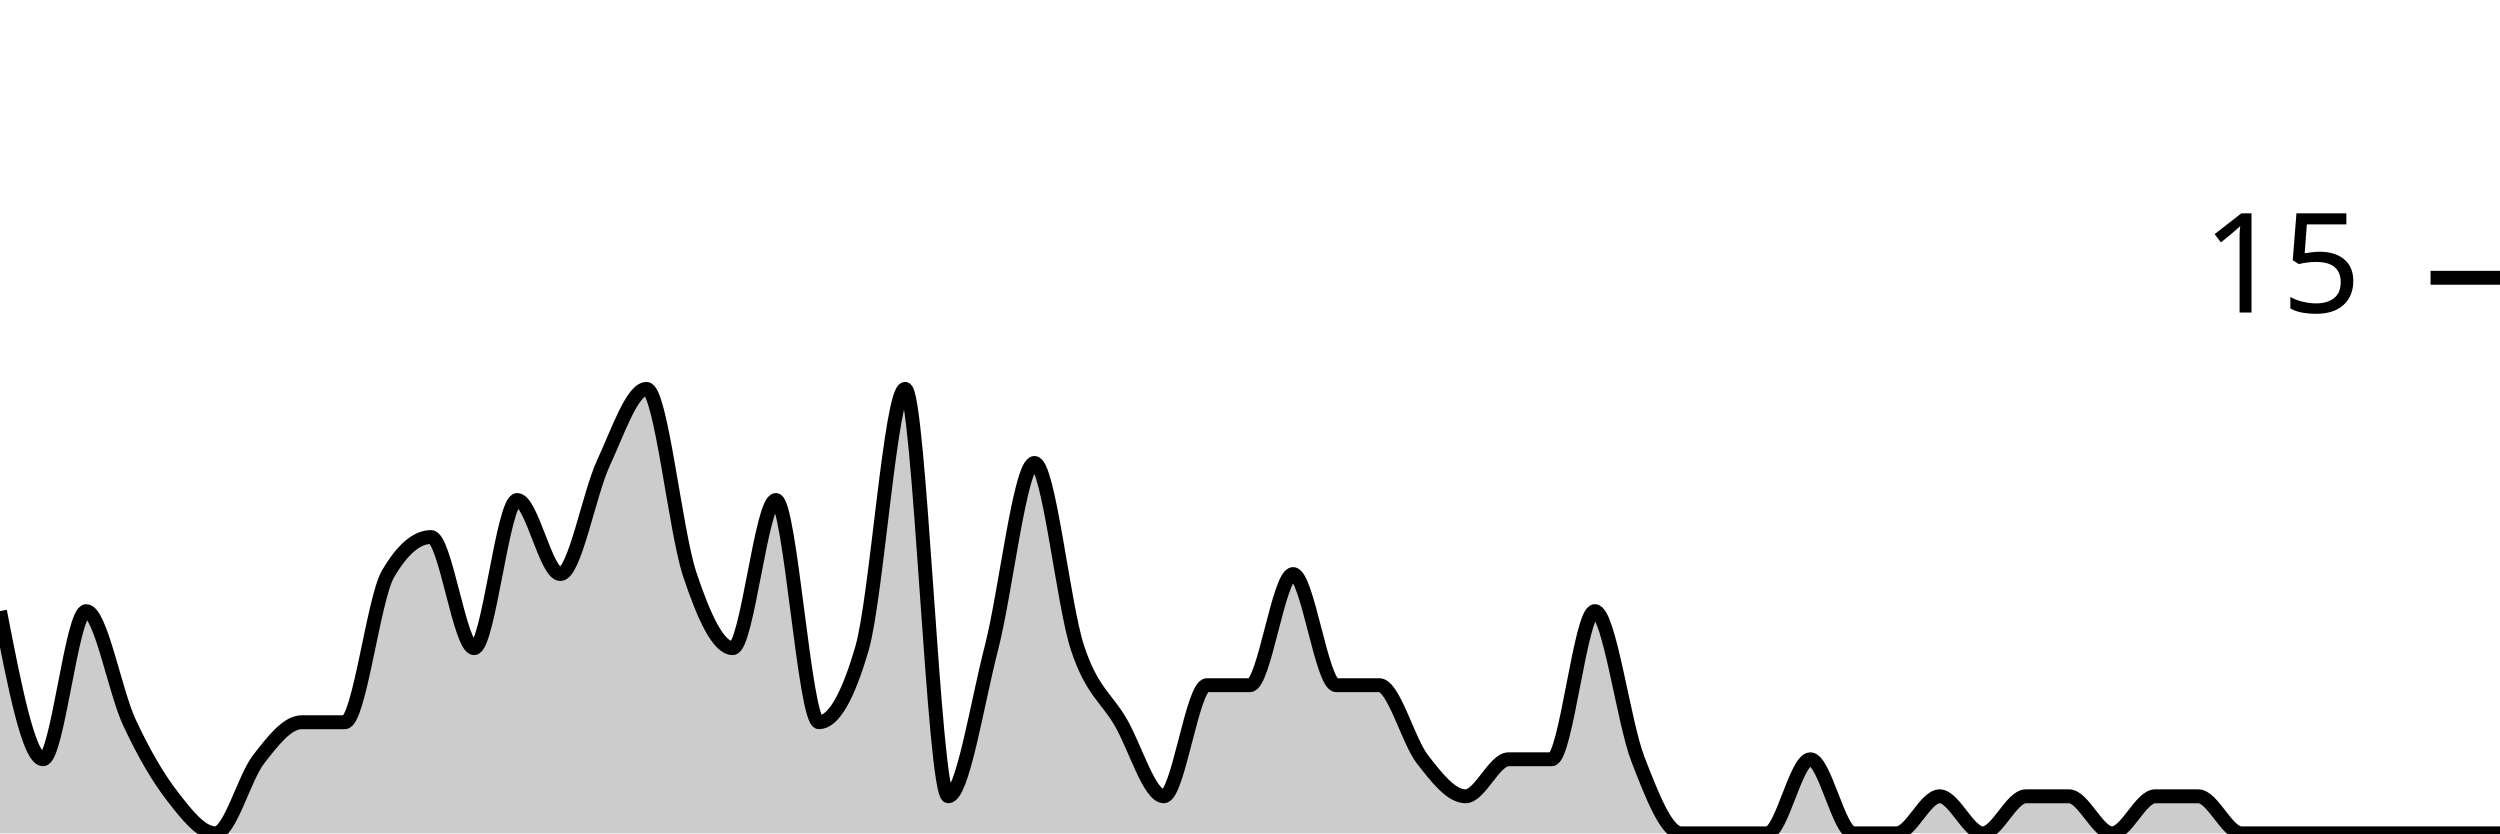
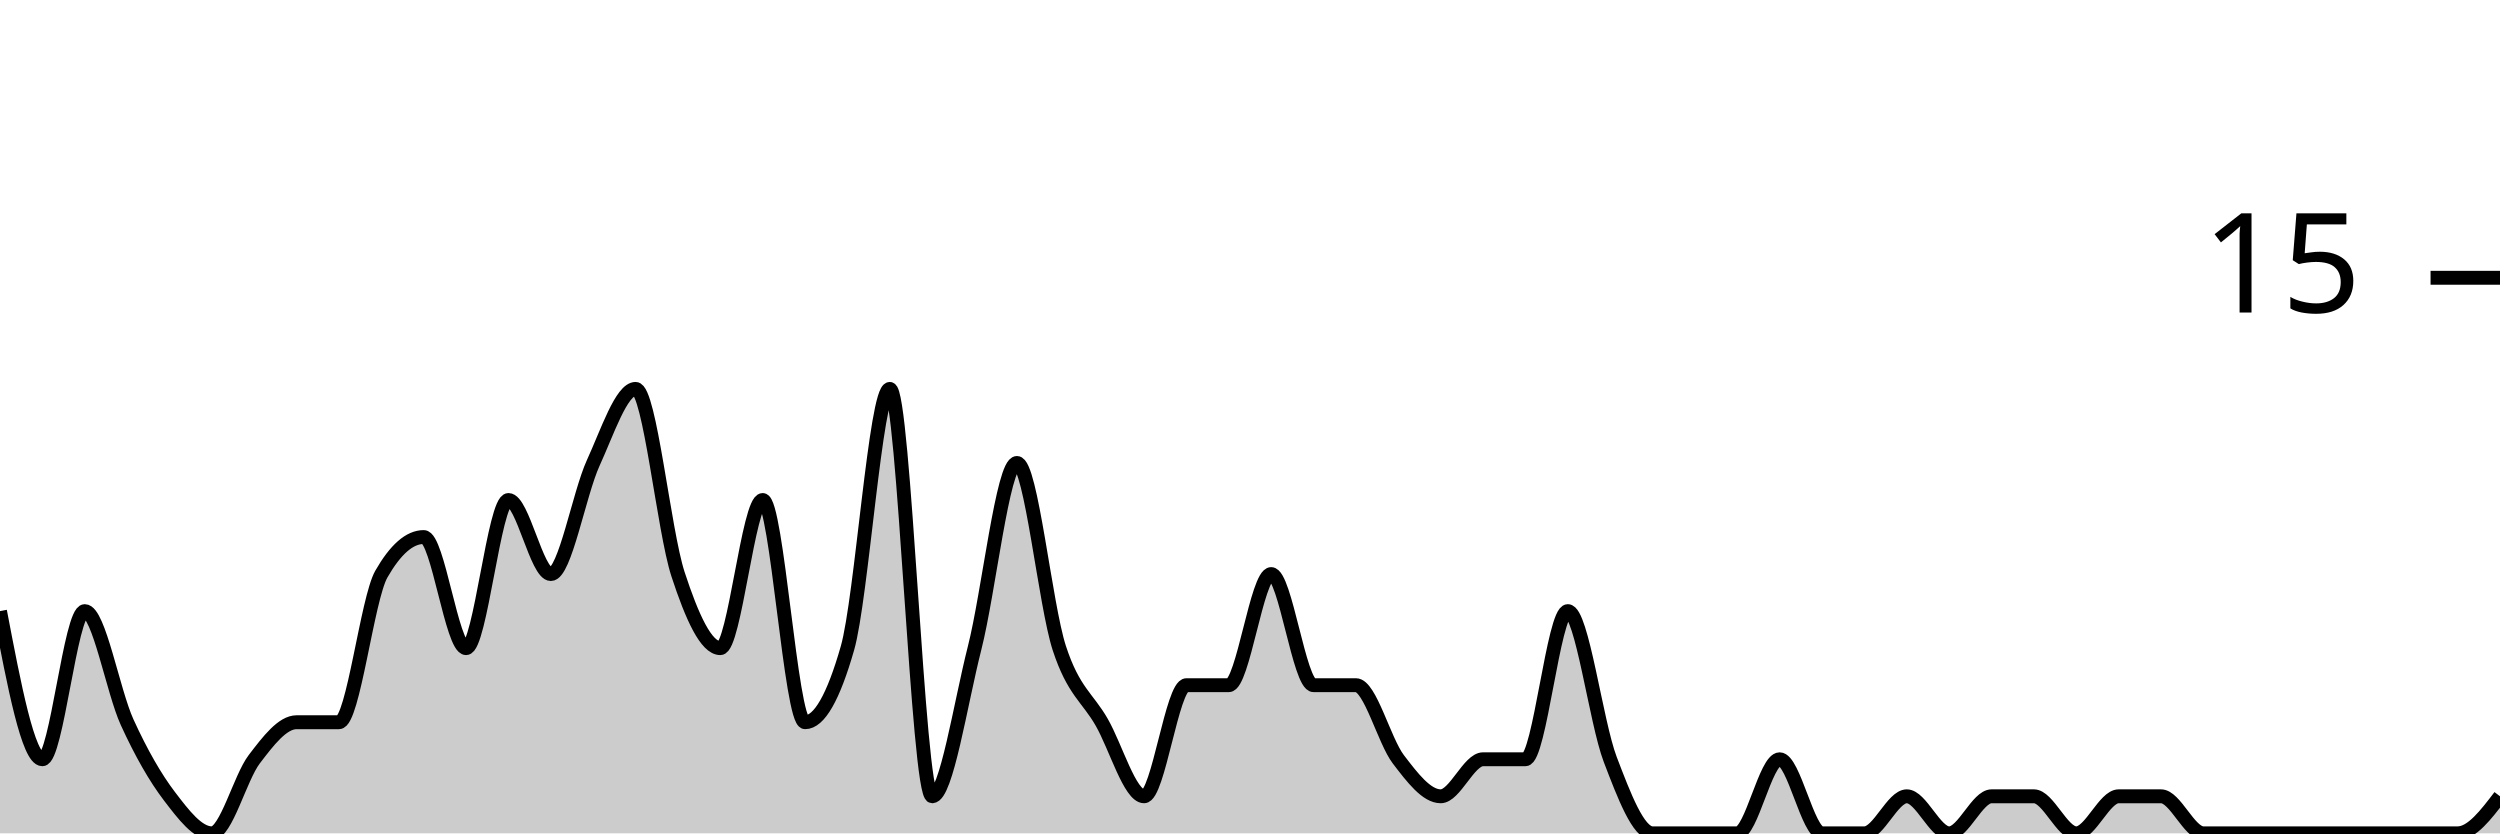
<svg xmlns="http://www.w3.org/2000/svg" viewBox="0 0 180 60">
  <g transform="translate(0,20)">
-     <path class="area" fill="rgba(0, 0, 0, 0.2)" d="M0,24C1.034,29.333,2.069,34.667,3.103,34.667C4.138,34.667,5.172,24,6.207,24C7.241,24,8.276,29.778,9.31,32C10.345,34.222,11.379,36,12.414,37.333C13.448,38.667,14.483,40,15.517,40C16.552,40,17.586,36,18.621,34.667C19.655,33.333,20.69,32,21.724,32C22.759,32,23.793,32,24.828,32C25.862,32,26.897,23.111,27.931,21.333C28.966,19.556,30,18.667,31.034,18.667C32.069,18.667,33.103,26.667,34.138,26.667C35.172,26.667,36.207,16,37.241,16C38.276,16,39.31,21.333,40.345,21.333C41.379,21.333,42.414,15.556,43.448,13.333C44.483,11.111,45.517,8,46.552,8C47.586,8,48.621,18.222,49.655,21.333C50.69,24.444,51.724,26.667,52.759,26.667C53.793,26.667,54.828,16,55.862,16C56.897,16,57.931,32,58.966,32C60,32,61.034,30.222,62.069,26.667C63.103,23.111,64.138,8,65.172,8C66.207,8,67.241,37.333,68.276,37.333C69.31,37.333,70.345,30.667,71.379,26.667C72.414,22.667,73.448,13.333,74.483,13.333C75.517,13.333,76.552,23.556,77.586,26.667C78.621,29.778,79.655,30.222,80.69,32C81.724,33.778,82.759,37.333,83.793,37.333C84.828,37.333,85.862,29.333,86.897,29.333C87.931,29.333,88.966,29.333,90,29.333C91.034,29.333,92.069,21.333,93.103,21.333C94.138,21.333,95.172,29.333,96.207,29.333C97.241,29.333,98.276,29.333,99.31,29.333C100.345,29.333,101.379,33.333,102.414,34.667C103.448,36,104.483,37.333,105.517,37.333C106.552,37.333,107.586,34.667,108.621,34.667C109.655,34.667,110.69,34.667,111.724,34.667C112.759,34.667,113.793,24,114.828,24C115.862,24,116.897,32,117.931,34.667C118.966,37.333,120,40,121.034,40C122.069,40,123.103,40,124.138,40C125.172,40,126.207,40,127.241,40C128.276,40,129.31,34.667,130.345,34.667C131.379,34.667,132.414,40,133.448,40C134.483,40,135.517,40,136.552,40C137.586,40,138.621,37.333,139.655,37.333C140.69,37.333,141.724,40,142.759,40C143.793,40,144.828,37.333,145.862,37.333C146.897,37.333,147.931,37.333,148.966,37.333C150,37.333,151.034,40,152.069,40C153.103,40,154.138,37.333,155.172,37.333C156.207,37.333,157.241,37.333,158.276,37.333C159.31,37.333,160.345,40,161.379,40C162.414,40,163.448,40,164.483,40C165.517,40,166.552,40,167.586,40C168.621,40,169.655,40,170.69,40C171.724,40,172.759,40,173.793,40C174.828,40,175.862,40,176.897,40C177.931,40,178.966,40,180,40L180,40C178.966,40,177.931,40,176.897,40C175.862,40,174.828,40,173.793,40C172.759,40,171.724,40,170.69,40C169.655,40,168.621,40,167.586,40C166.552,40,165.517,40,164.483,40C163.448,40,162.414,40,161.379,40C160.345,40,159.31,40,158.276,40C157.241,40,156.207,40,155.172,40C154.138,40,153.103,40,152.069,40C151.034,40,150,40,148.966,40C147.931,40,146.897,40,145.862,40C144.828,40,143.793,40,142.759,40C141.724,40,140.69,40,139.655,40C138.621,40,137.586,40,136.552,40C135.517,40,134.483,40,133.448,40C132.414,40,131.379,40,130.345,40C129.31,40,128.276,40,127.241,40C126.207,40,125.172,40,124.138,40C123.103,40,122.069,40,121.034,40C120,40,118.966,40,117.931,40C116.897,40,115.862,40,114.828,40C113.793,40,112.759,40,111.724,40C110.69,40,109.655,40,108.621,40C107.586,40,106.552,40,105.517,40C104.483,40,103.448,40,102.414,40C101.379,40,100.345,40,99.31,40C98.276,40,97.241,40,96.207,40C95.172,40,94.138,40,93.103,40C92.069,40,91.034,40,90,40C88.966,40,87.931,40,86.897,40C85.862,40,84.828,40,83.793,40C82.759,40,81.724,40,80.69,40C79.655,40,78.621,40,77.586,40C76.552,40,75.517,40,74.483,40C73.448,40,72.414,40,71.379,40C70.345,40,69.31,40,68.276,40C67.241,40,66.207,40,65.172,40C64.138,40,63.103,40,62.069,40C61.034,40,60,40,58.966,40C57.931,40,56.897,40,55.862,40C54.828,40,53.793,40,52.759,40C51.724,40,50.69,40,49.655,40C48.621,40,47.586,40,46.552,40C45.517,40,44.483,40,43.448,40C42.414,40,41.379,40,40.345,40C39.31,40,38.276,40,37.241,40C36.207,40,35.172,40,34.138,40C33.103,40,32.069,40,31.034,40C30,40,28.966,40,27.931,40C26.897,40,25.862,40,24.828,40C23.793,40,22.759,40,21.724,40C20.69,40,19.655,40,18.621,40C17.586,40,16.552,40,15.517,40C14.483,40,13.448,40,12.414,40C11.379,40,10.345,40,9.31,40C8.276,40,7.241,40,6.207,40C5.172,40,4.138,40,3.103,40C2.069,40,1.034,40,0,40Z" />
-     <path class="line" stroke="black" fill="none" d="M0,24C1.034,29.333,2.069,34.667,3.103,34.667C4.138,34.667,5.172,24,6.207,24C7.241,24,8.276,29.778,9.31,32C10.345,34.222,11.379,36,12.414,37.333C13.448,38.667,14.483,40,15.517,40C16.552,40,17.586,36,18.621,34.667C19.655,33.333,20.69,32,21.724,32C22.759,32,23.793,32,24.828,32C25.862,32,26.897,23.111,27.931,21.333C28.966,19.556,30,18.667,31.034,18.667C32.069,18.667,33.103,26.667,34.138,26.667C35.172,26.667,36.207,16,37.241,16C38.276,16,39.31,21.333,40.345,21.333C41.379,21.333,42.414,15.556,43.448,13.333C44.483,11.111,45.517,8,46.552,8C47.586,8,48.621,18.222,49.655,21.333C50.69,24.444,51.724,26.667,52.759,26.667C53.793,26.667,54.828,16,55.862,16C56.897,16,57.931,32,58.966,32C60,32,61.034,30.222,62.069,26.667C63.103,23.111,64.138,8,65.172,8C66.207,8,67.241,37.333,68.276,37.333C69.31,37.333,70.345,30.667,71.379,26.667C72.414,22.667,73.448,13.333,74.483,13.333C75.517,13.333,76.552,23.556,77.586,26.667C78.621,29.778,79.655,30.222,80.69,32C81.724,33.778,82.759,37.333,83.793,37.333C84.828,37.333,85.862,29.333,86.897,29.333C87.931,29.333,88.966,29.333,90,29.333C91.034,29.333,92.069,21.333,93.103,21.333C94.138,21.333,95.172,29.333,96.207,29.333C97.241,29.333,98.276,29.333,99.31,29.333C100.345,29.333,101.379,33.333,102.414,34.667C103.448,36,104.483,37.333,105.517,37.333C106.552,37.333,107.586,34.667,108.621,34.667C109.655,34.667,110.69,34.667,111.724,34.667C112.759,34.667,113.793,24,114.828,24C115.862,24,116.897,32,117.931,34.667C118.966,37.333,120,40,121.034,40C122.069,40,123.103,40,124.138,40C125.172,40,126.207,40,127.241,40C128.276,40,129.31,34.667,130.345,34.667C131.379,34.667,132.414,40,133.448,40C134.483,40,135.517,40,136.552,40C137.586,40,138.621,37.333,139.655,37.333C140.69,37.333,141.724,40,142.759,40C143.793,40,144.828,37.333,145.862,37.333C146.897,37.333,147.931,37.333,148.966,37.333C150,37.333,151.034,40,152.069,40C153.103,40,154.138,37.333,155.172,37.333C156.207,37.333,157.241,37.333,158.276,37.333C159.31,37.333,160.345,40,161.379,40C162.414,40,163.448,40,164.483,40C165.517,40,166.552,40,167.586,40C168.621,40,169.655,40,170.69,40C171.724,40,172.759,40,173.793,40C174.828,40,175.862,40,176.897,40C177.931,40,178.966,40,180,40" />
+     <path class="area" fill="rgba(0, 0, 0, 0.2)" d="M0,24C1.017,29.333,2.034,34.667,3.051,34.667C4.068,34.667,5.085,24,6.102,24C7.119,24,8.136,29.778,9.153,32C10.169,34.222,11.186,36,12.203,37.333C13.22,38.667,14.237,40,15.254,40C16.271,40,17.288,36,18.305,34.667C19.322,33.333,20.339,32,21.356,32C22.373,32,23.39,32,24.407,32C25.424,32,26.441,23.111,27.458,21.333C28.475,19.556,29.492,18.667,30.508,18.667C31.525,18.667,32.542,26.667,33.559,26.667C34.576,26.667,35.593,16,36.61,16C37.627,16,38.644,21.333,39.661,21.333C40.678,21.333,41.695,15.556,42.712,13.333C43.729,11.111,44.746,8,45.763,8C46.78,8,47.797,18.222,48.814,21.333C49.831,24.444,50.847,26.667,51.864,26.667C52.881,26.667,53.898,16,54.915,16C55.932,16,56.949,32,57.966,32C58.983,32,60,30.222,61.017,26.667C62.034,23.111,63.051,8,64.068,8C65.085,8,66.102,37.333,67.119,37.333C68.136,37.333,69.153,30.667,70.169,26.667C71.186,22.667,72.203,13.333,73.22,13.333C74.237,13.333,75.254,23.556,76.271,26.667C77.288,29.778,78.305,30.222,79.322,32C80.339,33.778,81.356,37.333,82.373,37.333C83.39,37.333,84.407,29.333,85.424,29.333C86.441,29.333,87.458,29.333,88.475,29.333C89.492,29.333,90.508,21.333,91.525,21.333C92.542,21.333,93.559,29.333,94.576,29.333C95.593,29.333,96.61,29.333,97.627,29.333C98.644,29.333,99.661,33.333,100.678,34.667C101.695,36,102.712,37.333,103.729,37.333C104.746,37.333,105.763,34.667,106.78,34.667C107.797,34.667,108.814,34.667,109.831,34.667C110.847,34.667,111.864,24,112.881,24C113.898,24,114.915,32,115.932,34.667C116.949,37.333,117.966,40,118.983,40C120,40,121.017,40,122.034,40C123.051,40,124.068,40,125.085,40C126.102,40,127.119,34.667,128.136,34.667C129.153,34.667,130.169,40,131.186,40C132.203,40,133.22,40,134.237,40C135.254,40,136.271,37.333,137.288,37.333C138.305,37.333,139.322,40,140.339,40C141.356,40,142.373,37.333,143.39,37.333C144.407,37.333,145.424,37.333,146.441,37.333C147.458,37.333,148.475,40,149.492,40C150.508,40,151.525,37.333,152.542,37.333C153.559,37.333,154.576,37.333,155.593,37.333C156.61,37.333,157.627,40,158.644,40C159.661,40,160.678,40,161.695,40C162.712,40,163.729,40,164.746,40C165.763,40,166.78,40,167.797,40C168.814,40,169.831,40,170.847,40C171.864,40,172.881,40,173.898,40C174.915,40,175.932,40,176.949,40C177.966,40,178.983,38.667,180,37.333L180,40C178.983,40,177.966,40,176.949,40C175.932,40,174.915,40,173.898,40C172.881,40,171.864,40,170.847,40C169.831,40,168.814,40,167.797,40C166.78,40,165.763,40,164.746,40C163.729,40,162.712,40,161.695,40C160.678,40,159.661,40,158.644,40C157.627,40,156.61,40,155.593,40C154.576,40,153.559,40,152.542,40C151.525,40,150.508,40,149.492,40C148.475,40,147.458,40,146.441,40C145.424,40,144.407,40,143.39,40C142.373,40,141.356,40,140.339,40C139.322,40,138.305,40,137.288,40C136.271,40,135.254,40,134.237,40C133.22,40,132.203,40,131.186,40C130.169,40,129.153,40,128.136,40C127.119,40,126.102,40,125.085,40C124.068,40,123.051,40,122.034,40C121.017,40,120,40,118.983,40C117.966,40,116.949,40,115.932,40C114.915,40,113.898,40,112.881,40C111.864,40,110.847,40,109.831,40C108.814,40,107.797,40,106.78,40C105.763,40,104.746,40,103.729,40C102.712,40,101.695,40,100.678,40C99.661,40,98.644,40,97.627,40C96.61,40,95.593,40,94.576,40C93.559,40,92.542,40,91.525,40C90.508,40,89.492,40,88.475,40C87.458,40,86.441,40,85.424,40C84.407,40,83.39,40,82.373,40C81.356,40,80.339,40,79.322,40C78.305,40,77.288,40,76.271,40C75.254,40,74.237,40,73.22,40C72.203,40,71.186,40,70.169,40C69.153,40,68.136,40,67.119,40C66.102,40,65.085,40,64.068,40C63.051,40,62.034,40,61.017,40C60,40,58.983,40,57.966,40C56.949,40,55.932,40,54.915,40C53.898,40,52.881,40,51.864,40C50.847,40,49.831,40,48.814,40C47.797,40,46.78,40,45.763,40C44.746,40,43.729,40,42.712,40C41.695,40,40.678,40,39.661,40C38.644,40,37.627,40,36.61,40C35.593,40,34.576,40,33.559,40C32.542,40,31.525,40,30.508,40C29.492,40,28.475,40,27.458,40C26.441,40,25.424,40,24.407,40C23.39,40,22.373,40,21.356,40C20.339,40,19.322,40,18.305,40C17.288,40,16.271,40,15.254,40C14.237,40,13.22,40,12.203,40C11.186,40,10.169,40,9.153,40C8.136,40,7.119,40,6.102,40C5.085,40,4.068,40,3.051,40C2.034,40,1.017,40,0,40Z" />
+     <path class="line" stroke="black" fill="none" d="M0,24C1.017,29.333,2.034,34.667,3.051,34.667C4.068,34.667,5.085,24,6.102,24C7.119,24,8.136,29.778,9.153,32C10.169,34.222,11.186,36,12.203,37.333C13.22,38.667,14.237,40,15.254,40C16.271,40,17.288,36,18.305,34.667C19.322,33.333,20.339,32,21.356,32C22.373,32,23.39,32,24.407,32C25.424,32,26.441,23.111,27.458,21.333C28.475,19.556,29.492,18.667,30.508,18.667C31.525,18.667,32.542,26.667,33.559,26.667C34.576,26.667,35.593,16,36.61,16C37.627,16,38.644,21.333,39.661,21.333C40.678,21.333,41.695,15.556,42.712,13.333C43.729,11.111,44.746,8,45.763,8C46.78,8,47.797,18.222,48.814,21.333C49.831,24.444,50.847,26.667,51.864,26.667C52.881,26.667,53.898,16,54.915,16C55.932,16,56.949,32,57.966,32C58.983,32,60,30.222,61.017,26.667C62.034,23.111,63.051,8,64.068,8C65.085,8,66.102,37.333,67.119,37.333C68.136,37.333,69.153,30.667,70.169,26.667C71.186,22.667,72.203,13.333,73.22,13.333C74.237,13.333,75.254,23.556,76.271,26.667C77.288,29.778,78.305,30.222,79.322,32C80.339,33.778,81.356,37.333,82.373,37.333C83.39,37.333,84.407,29.333,85.424,29.333C86.441,29.333,87.458,29.333,88.475,29.333C89.492,29.333,90.508,21.333,91.525,21.333C92.542,21.333,93.559,29.333,94.576,29.333C95.593,29.333,96.61,29.333,97.627,29.333C98.644,29.333,99.661,33.333,100.678,34.667C101.695,36,102.712,37.333,103.729,37.333C104.746,37.333,105.763,34.667,106.78,34.667C107.797,34.667,108.814,34.667,109.831,34.667C110.847,34.667,111.864,24,112.881,24C113.898,24,114.915,32,115.932,34.667C116.949,37.333,117.966,40,118.983,40C120,40,121.017,40,122.034,40C123.051,40,124.068,40,125.085,40C126.102,40,127.119,34.667,128.136,34.667C129.153,34.667,130.169,40,131.186,40C132.203,40,133.22,40,134.237,40C135.254,40,136.271,37.333,137.288,37.333C138.305,37.333,139.322,40,140.339,40C141.356,40,142.373,37.333,143.39,37.333C144.407,37.333,145.424,37.333,146.441,37.333C147.458,37.333,148.475,40,149.492,40C150.508,40,151.525,37.333,152.542,37.333C153.559,37.333,154.576,37.333,155.593,37.333C156.61,37.333,157.627,40,158.644,40C159.661,40,160.678,40,161.695,40C162.712,40,163.729,40,164.746,40C165.763,40,166.78,40,167.797,40C168.814,40,169.831,40,170.847,40C171.864,40,172.881,40,173.898,40C174.915,40,175.932,40,176.949,40C177.966,40,178.983,38.667,180,37.333" />
    <path class="axis-ceiling" stroke-width="1" stroke="black" fill="none" d="M175,0L180,0" />
    <text class="axis-ceiling-label" font-family="sans-serif" text-anchor="end" font-size="10px" x="170" y="2.5">15</text>
  </g>
</svg>
